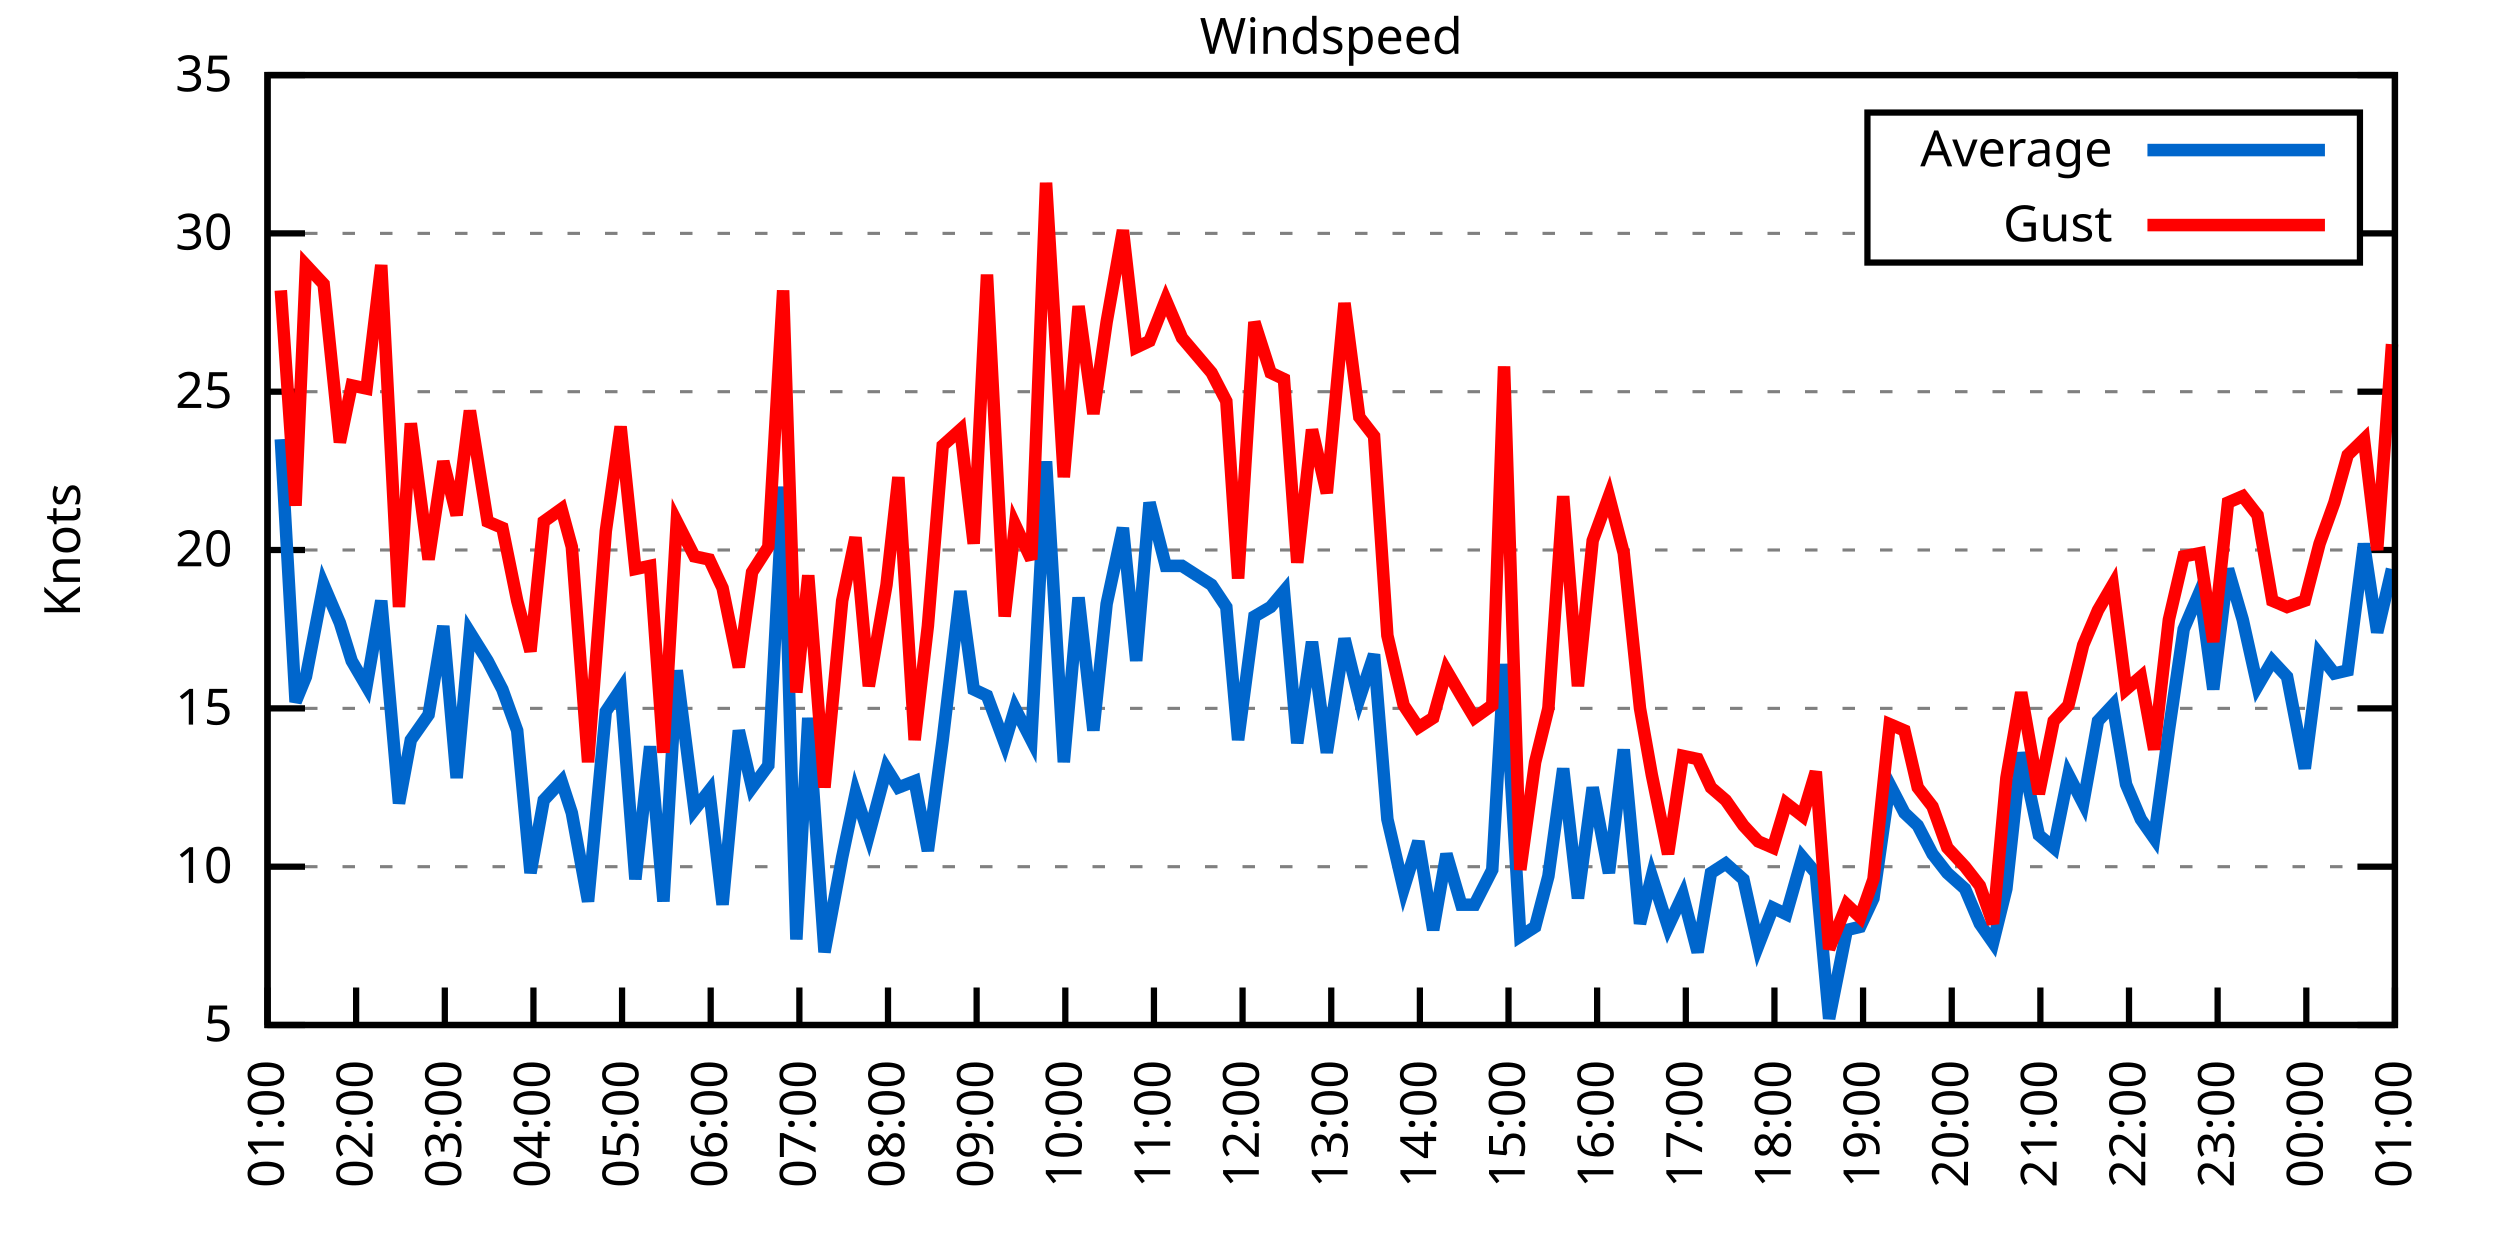
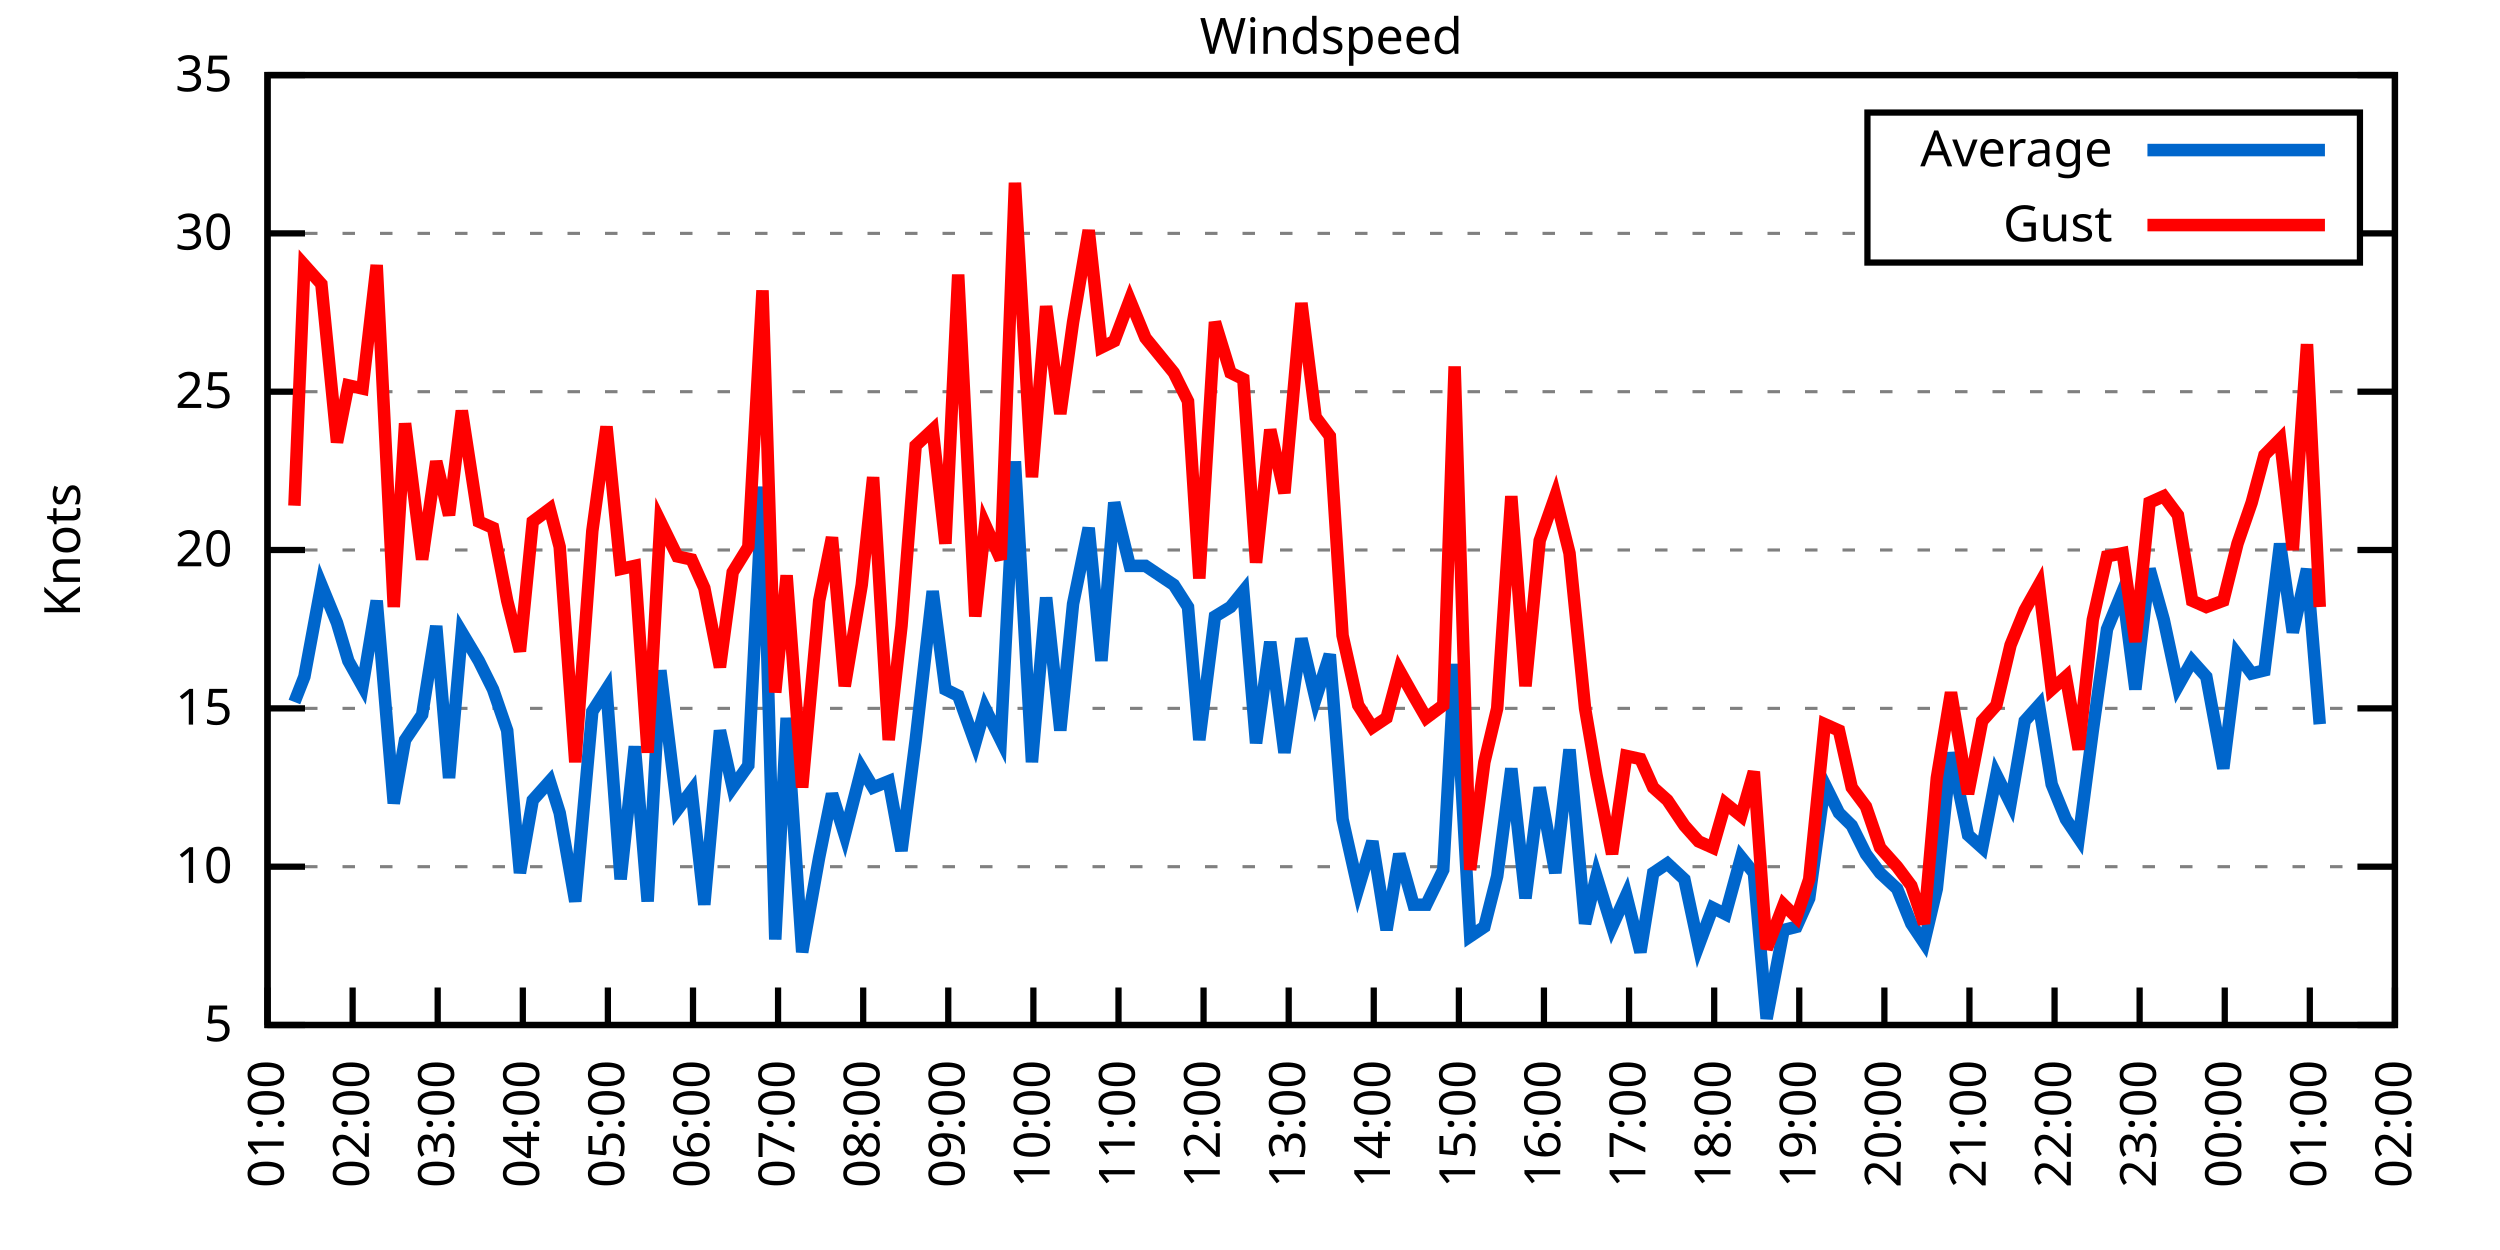
<svg xmlns="http://www.w3.org/2000/svg" xmlns:xlink="http://www.w3.org/1999/xlink" width="400" height="200" viewBox="0 0 400 200">
  <g id="gnuplot_canvas">
    <rect x="0" y="0" width="400" height="200" fill="none" />
    <defs>
      <circle id="gpDot" r="0.5" stroke-width="0.5" stroke="currentColor" />
      <path id="gpPt0" stroke-width="0.333" stroke="currentColor" d="M-1,0 h2 M0,-1 v2" />
      <path id="gpPt1" stroke-width="0.333" stroke="currentColor" d="M-1,-1 L1,1 M1,-1 L-1,1" />
      <path id="gpPt2" stroke-width="0.333" stroke="currentColor" d="M-1,0 L1,0 M0,-1 L0,1 M-1,-1 L1,1 M-1,1 L1,-1" />
      <rect id="gpPt3" stroke-width="0.333" stroke="currentColor" x="-1" y="-1" width="2" height="2" />
      <rect id="gpPt4" stroke-width="0.333" stroke="currentColor" fill="currentColor" x="-1" y="-1" width="2" height="2" />
      <circle id="gpPt5" stroke-width="0.333" stroke="currentColor" cx="0" cy="0" r="1" />
      <use xlink:href="#gpPt5" id="gpPt6" fill="currentColor" stroke="none" />
      <path id="gpPt7" stroke-width="0.333" stroke="currentColor" d="M0,-1.33 L-1.33,0.67 L1.33,0.67 z" />
      <use xlink:href="#gpPt7" id="gpPt8" fill="currentColor" stroke="none" />
      <use xlink:href="#gpPt7" id="gpPt9" stroke="currentColor" transform="rotate(180)" />
      <use xlink:href="#gpPt9" id="gpPt10" fill="currentColor" stroke="none" />
      <use xlink:href="#gpPt3" id="gpPt11" stroke="currentColor" transform="rotate(45)" />
      <use xlink:href="#gpPt11" id="gpPt12" fill="currentColor" stroke="none" />
      <path id="gpPt13" stroke-width="0.333" stroke="currentColor" d="M0,1.330 L1.265,0.411 L0.782,-1.067 L-0.782,-1.076 L-1.265,0.411 z" />
      <use xlink:href="#gpPt13" id="gpPt14" fill="currentColor" stroke="none" />
      <filter id="textbox" filterUnits="objectBoundingBox" x="0" y="0" height="1" width="1">
        <feFlood flood-color="white" flood-opacity="1" result="bgnd" />
        <feComposite in="SourceGraphic" in2="bgnd" operator="atop" />
      </filter>
      <filter id="greybox" filterUnits="objectBoundingBox" x="0" y="0" height="1" width="1">
        <feFlood flood-color="lightgrey" flood-opacity="1" result="grey" />
        <feComposite in="SourceGraphic" in2="grey" operator="atop" />
      </filter>
    </defs>
    <g fill="none" color="white" stroke="currentColor" stroke-width="1.00" stroke-linecap="butt" stroke-linejoin="miter">
</g>
    <g fill="none" color="black" stroke="currentColor" stroke-width="1.00" stroke-linecap="butt" stroke-linejoin="miter">
      <g stroke="none" shape-rendering="crispEdges">
        <polygon fill="rgb(255, 255, 255)" points="42.80,164.00 383.18,164.00 383.18,12.02 42.80,12.02 " />
      </g>
    </g>
    <g fill="none" color="black" stroke="currentColor" stroke-width="1.00" stroke-linecap="butt" stroke-linejoin="miter">
</g>
    <g fill="none" color="black" stroke="black" stroke-width="0.50" stroke-linecap="butt" stroke-linejoin="miter">
</g>
    <g fill="none" color="gray" stroke="currentColor" stroke-width="0.50" stroke-linecap="butt" stroke-linejoin="miter">
      <path stroke="gray" stroke-dasharray="2,4" class="gridline" d="M42.80,164.00 L383.19,164.00  " />
    </g>
    <g fill="none" color="gray" stroke="gray" stroke-width="1.00" stroke-linecap="butt" stroke-linejoin="miter">
</g>
    <g fill="none" color="black" stroke="currentColor" stroke-width="1.00" stroke-linecap="butt" stroke-linejoin="miter">
      <path stroke="black" d="M42.80,164.00 L48.80,164.00 M383.19,164.00 L377.19,164.00  " />
      <g transform="translate(37.20,166.60)" stroke="none" fill="black" font-family="Sans" font-size="8.00" text-anchor="end">
        <text>
          <tspan font-family="Sans"> 5</tspan>
        </text>
      </g>
    </g>
    <g fill="none" color="black" stroke="currentColor" stroke-width="1.00" stroke-linecap="butt" stroke-linejoin="miter">
</g>
    <g fill="none" color="black" stroke="black" stroke-width="0.50" stroke-linecap="butt" stroke-linejoin="miter">
</g>
    <g fill="none" color="gray" stroke="currentColor" stroke-width="0.50" stroke-linecap="butt" stroke-linejoin="miter">
      <path stroke="gray" stroke-dasharray="2,4" class="gridline" d="M42.80,138.67 L383.19,138.67  " />
    </g>
    <g fill="none" color="gray" stroke="gray" stroke-width="1.00" stroke-linecap="butt" stroke-linejoin="miter">
</g>
    <g fill="none" color="black" stroke="currentColor" stroke-width="1.00" stroke-linecap="butt" stroke-linejoin="miter">
      <path stroke="black" d="M42.80,138.67 L48.80,138.67 M383.19,138.67 L377.19,138.67  " />
      <g transform="translate(37.20,141.27)" stroke="none" fill="black" font-family="Sans" font-size="8.00" text-anchor="end">
        <text>
          <tspan font-family="Sans"> 10</tspan>
        </text>
      </g>
    </g>
    <g fill="none" color="black" stroke="currentColor" stroke-width="1.00" stroke-linecap="butt" stroke-linejoin="miter">
</g>
    <g fill="none" color="black" stroke="black" stroke-width="0.50" stroke-linecap="butt" stroke-linejoin="miter">
</g>
    <g fill="none" color="gray" stroke="currentColor" stroke-width="0.50" stroke-linecap="butt" stroke-linejoin="miter">
      <path stroke="gray" stroke-dasharray="2,4" class="gridline" d="M42.80,113.34 L383.19,113.34  " />
    </g>
    <g fill="none" color="gray" stroke="gray" stroke-width="1.00" stroke-linecap="butt" stroke-linejoin="miter">
</g>
    <g fill="none" color="black" stroke="currentColor" stroke-width="1.00" stroke-linecap="butt" stroke-linejoin="miter">
      <path stroke="black" d="M42.80,113.34 L48.80,113.34 M383.19,113.34 L377.19,113.34  " />
      <g transform="translate(37.20,115.94)" stroke="none" fill="black" font-family="Sans" font-size="8.00" text-anchor="end">
        <text>
          <tspan font-family="Sans"> 15</tspan>
        </text>
      </g>
    </g>
    <g fill="none" color="black" stroke="currentColor" stroke-width="1.00" stroke-linecap="butt" stroke-linejoin="miter">
</g>
    <g fill="none" color="black" stroke="black" stroke-width="0.50" stroke-linecap="butt" stroke-linejoin="miter">
</g>
    <g fill="none" color="gray" stroke="currentColor" stroke-width="0.50" stroke-linecap="butt" stroke-linejoin="miter">
      <path stroke="gray" stroke-dasharray="2,4" class="gridline" d="M42.80,88.00 L383.19,88.00  " />
    </g>
    <g fill="none" color="gray" stroke="gray" stroke-width="1.00" stroke-linecap="butt" stroke-linejoin="miter">
</g>
    <g fill="none" color="black" stroke="currentColor" stroke-width="1.00" stroke-linecap="butt" stroke-linejoin="miter">
      <path stroke="black" d="M42.80,88.00 L48.80,88.00 M383.19,88.00 L377.19,88.00  " />
      <g transform="translate(37.20,90.60)" stroke="none" fill="black" font-family="Sans" font-size="8.00" text-anchor="end">
        <text>
          <tspan font-family="Sans"> 20</tspan>
        </text>
      </g>
    </g>
    <g fill="none" color="black" stroke="currentColor" stroke-width="1.00" stroke-linecap="butt" stroke-linejoin="miter">
</g>
    <g fill="none" color="black" stroke="black" stroke-width="0.50" stroke-linecap="butt" stroke-linejoin="miter">
</g>
    <g fill="none" color="gray" stroke="currentColor" stroke-width="0.50" stroke-linecap="butt" stroke-linejoin="miter">
      <path stroke="gray" stroke-dasharray="2,4" class="gridline" d="M42.80,62.67 L383.19,62.67  " />
    </g>
    <g fill="none" color="gray" stroke="gray" stroke-width="1.00" stroke-linecap="butt" stroke-linejoin="miter">
</g>
    <g fill="none" color="black" stroke="currentColor" stroke-width="1.00" stroke-linecap="butt" stroke-linejoin="miter">
      <path stroke="black" d="M42.80,62.67 L48.80,62.67 M383.19,62.67 L377.19,62.67  " />
      <g transform="translate(37.20,65.27)" stroke="none" fill="black" font-family="Sans" font-size="8.00" text-anchor="end">
        <text>
          <tspan font-family="Sans"> 25</tspan>
        </text>
      </g>
    </g>
    <g fill="none" color="black" stroke="currentColor" stroke-width="1.00" stroke-linecap="butt" stroke-linejoin="miter">
</g>
    <g fill="none" color="black" stroke="black" stroke-width="0.50" stroke-linecap="butt" stroke-linejoin="miter">
</g>
    <g fill="none" color="gray" stroke="currentColor" stroke-width="0.50" stroke-linecap="butt" stroke-linejoin="miter">
      <path stroke="gray" stroke-dasharray="2,4" class="gridline" d="M42.80,37.34 L298.79,37.34 M377.59,37.34 L383.19,37.34  " />
    </g>
    <g fill="none" color="gray" stroke="gray" stroke-width="1.00" stroke-linecap="butt" stroke-linejoin="miter">
</g>
    <g fill="none" color="black" stroke="currentColor" stroke-width="1.00" stroke-linecap="butt" stroke-linejoin="miter">
      <path stroke="black" d="M42.80,37.34 L48.80,37.34 M383.19,37.34 L377.19,37.34  " />
      <g transform="translate(37.20,39.94)" stroke="none" fill="black" font-family="Sans" font-size="8.00" text-anchor="end">
        <text>
          <tspan font-family="Sans"> 30</tspan>
        </text>
      </g>
    </g>
    <g fill="none" color="black" stroke="currentColor" stroke-width="1.00" stroke-linecap="butt" stroke-linejoin="miter">
</g>
    <g fill="none" color="black" stroke="black" stroke-width="0.50" stroke-linecap="butt" stroke-linejoin="miter">
</g>
    <g fill="none" color="gray" stroke="currentColor" stroke-width="0.50" stroke-linecap="butt" stroke-linejoin="miter">
      <path stroke="gray" stroke-dasharray="2,4" class="gridline" d="M42.80,12.01 L383.19,12.01  " />
    </g>
    <g fill="none" color="gray" stroke="gray" stroke-width="1.00" stroke-linecap="butt" stroke-linejoin="miter">
</g>
    <g fill="none" color="black" stroke="currentColor" stroke-width="1.00" stroke-linecap="butt" stroke-linejoin="miter">
      <path stroke="black" d="M42.80,12.01 L48.80,12.01 M383.19,12.01 L377.19,12.01  " />
      <g transform="translate(37.20,14.61)" stroke="none" fill="black" font-family="Sans" font-size="8.00" text-anchor="end">
        <text>
          <tspan font-family="Sans"> 35</tspan>
        </text>
      </g>
    </g>
    <g fill="none" color="black" stroke="currentColor" stroke-width="1.00" stroke-linecap="butt" stroke-linejoin="miter">
      <path stroke="black" d="M42.80,164.00 L42.80,158.00  " />
      <g transform="translate(45.40,169.60) rotate(270.00)" stroke="none" fill="black" font-family="Sans" font-size="8.00" text-anchor="end">
        <text>
          <tspan font-family="Sans">01:00</tspan>
        </text>
      </g>
    </g>
    <g fill="none" color="black" stroke="currentColor" stroke-width="1.00" stroke-linecap="butt" stroke-linejoin="miter">
-       <path stroke="black" d="M56.98,164.00 L56.98,158.00  " />
-       <g transform="translate(59.58,169.60) rotate(270.00)" stroke="none" fill="black" font-family="Sans" font-size="8.00" text-anchor="end">
+       <path stroke="black" d="M56.42,164.00 L56.42,158.00  " />
+       <g transform="translate(59.02,169.60) rotate(270.00)" stroke="none" fill="black" font-family="Sans" font-size="8.00" text-anchor="end">
        <text>
          <tspan font-family="Sans">02:00</tspan>
        </text>
      </g>
    </g>
    <g fill="none" color="black" stroke="currentColor" stroke-width="1.00" stroke-linecap="butt" stroke-linejoin="miter">
-       <path stroke="black" d="M71.17,164.00 L71.17,158.00  " />
-       <g transform="translate(73.77,169.60) rotate(270.00)" stroke="none" fill="black" font-family="Sans" font-size="8.00" text-anchor="end">
+       <path stroke="black" d="M70.03,164.00 L70.03,158.00  " />
+       <g transform="translate(72.63,169.60) rotate(270.00)" stroke="none" fill="black" font-family="Sans" font-size="8.00" text-anchor="end">
        <text>
          <tspan font-family="Sans">03:00</tspan>
        </text>
      </g>
    </g>
    <g fill="none" color="black" stroke="currentColor" stroke-width="1.00" stroke-linecap="butt" stroke-linejoin="miter">
-       <path stroke="black" d="M85.35,164.00 L85.35,158.00  " />
-       <g transform="translate(87.95,169.60) rotate(270.00)" stroke="none" fill="black" font-family="Sans" font-size="8.00" text-anchor="end">
+       <path stroke="black" d="M83.65,164.00 L83.65,158.00  " />
+       <g transform="translate(86.25,169.60) rotate(270.00)" stroke="none" fill="black" font-family="Sans" font-size="8.00" text-anchor="end">
        <text>
          <tspan font-family="Sans">04:00</tspan>
        </text>
      </g>
    </g>
    <g fill="none" color="black" stroke="currentColor" stroke-width="1.00" stroke-linecap="butt" stroke-linejoin="miter">
-       <path stroke="black" d="M99.53,164.00 L99.53,158.00  " />
-       <g transform="translate(102.13,169.60) rotate(270.00)" stroke="none" fill="black" font-family="Sans" font-size="8.00" text-anchor="end">
+       <path stroke="black" d="M97.26,164.00 L97.26,158.00  " />
+       <g transform="translate(99.86,169.60) rotate(270.00)" stroke="none" fill="black" font-family="Sans" font-size="8.00" text-anchor="end">
        <text>
          <tspan font-family="Sans">05:00</tspan>
        </text>
      </g>
    </g>
    <g fill="none" color="black" stroke="currentColor" stroke-width="1.00" stroke-linecap="butt" stroke-linejoin="miter">
-       <path stroke="black" d="M113.71,164.00 L113.71,158.00  " />
-       <g transform="translate(116.31,169.60) rotate(270.00)" stroke="none" fill="black" font-family="Sans" font-size="8.00" text-anchor="end">
+       <path stroke="black" d="M110.88,164.00 L110.88,158.00  " />
+       <g transform="translate(113.48,169.60) rotate(270.00)" stroke="none" fill="black" font-family="Sans" font-size="8.00" text-anchor="end">
        <text>
          <tspan font-family="Sans">06:00</tspan>
        </text>
      </g>
    </g>
    <g fill="none" color="black" stroke="currentColor" stroke-width="1.00" stroke-linecap="butt" stroke-linejoin="miter">
-       <path stroke="black" d="M127.90,164.00 L127.90,158.00  " />
-       <g transform="translate(130.50,169.60) rotate(270.00)" stroke="none" fill="black" font-family="Sans" font-size="8.00" text-anchor="end">
+       <path stroke="black" d="M124.49,164.00 L124.49,158.00  " />
+       <g transform="translate(127.09,169.60) rotate(270.00)" stroke="none" fill="black" font-family="Sans" font-size="8.00" text-anchor="end">
        <text>
          <tspan font-family="Sans">07:00</tspan>
        </text>
      </g>
    </g>
    <g fill="none" color="black" stroke="currentColor" stroke-width="1.00" stroke-linecap="butt" stroke-linejoin="miter">
-       <path stroke="black" d="M142.08,164.00 L142.08,158.00  " />
-       <g transform="translate(144.68,169.60) rotate(270.00)" stroke="none" fill="black" font-family="Sans" font-size="8.00" text-anchor="end">
+       <path stroke="black" d="M138.11,164.00 L138.11,158.00  " />
+       <g transform="translate(140.71,169.60) rotate(270.00)" stroke="none" fill="black" font-family="Sans" font-size="8.00" text-anchor="end">
        <text>
          <tspan font-family="Sans">08:00</tspan>
        </text>
      </g>
    </g>
    <g fill="none" color="black" stroke="currentColor" stroke-width="1.00" stroke-linecap="butt" stroke-linejoin="miter">
-       <path stroke="black" d="M156.26,164.00 L156.26,158.00  " />
-       <g transform="translate(158.86,169.60) rotate(270.00)" stroke="none" fill="black" font-family="Sans" font-size="8.00" text-anchor="end">
+       <path stroke="black" d="M151.72,164.00 L151.72,158.00  " />
+       <g transform="translate(154.32,169.60) rotate(270.00)" stroke="none" fill="black" font-family="Sans" font-size="8.00" text-anchor="end">
        <text>
          <tspan font-family="Sans">09:00</tspan>
        </text>
      </g>
    </g>
    <g fill="none" color="black" stroke="currentColor" stroke-width="1.00" stroke-linecap="butt" stroke-linejoin="miter">
-       <path stroke="black" d="M170.45,164.00 L170.45,158.00  " />
-       <g transform="translate(173.05,169.60) rotate(270.00)" stroke="none" fill="black" font-family="Sans" font-size="8.00" text-anchor="end">
+       <path stroke="black" d="M165.34,164.00 L165.34,158.00  " />
+       <g transform="translate(167.94,169.60) rotate(270.00)" stroke="none" fill="black" font-family="Sans" font-size="8.00" text-anchor="end">
        <text>
          <tspan font-family="Sans">10:00</tspan>
        </text>
      </g>
    </g>
    <g fill="none" color="black" stroke="currentColor" stroke-width="1.00" stroke-linecap="butt" stroke-linejoin="miter">
-       <path stroke="black" d="M184.63,164.00 L184.63,158.00  " />
-       <g transform="translate(187.23,169.60) rotate(270.00)" stroke="none" fill="black" font-family="Sans" font-size="8.00" text-anchor="end">
+       <path stroke="black" d="M178.96,164.00 L178.96,158.00  " />
+       <g transform="translate(181.56,169.60) rotate(270.00)" stroke="none" fill="black" font-family="Sans" font-size="8.00" text-anchor="end">
        <text>
          <tspan font-family="Sans">11:00</tspan>
        </text>
      </g>
    </g>
    <g fill="none" color="black" stroke="currentColor" stroke-width="1.00" stroke-linecap="butt" stroke-linejoin="miter">
-       <path stroke="black" d="M198.81,164.00 L198.81,158.00  " />
-       <g transform="translate(201.41,169.60) rotate(270.00)" stroke="none" fill="black" font-family="Sans" font-size="8.00" text-anchor="end">
+       <path stroke="black" d="M192.57,164.00 L192.57,158.00  " />
+       <g transform="translate(195.17,169.60) rotate(270.00)" stroke="none" fill="black" font-family="Sans" font-size="8.00" text-anchor="end">
        <text>
          <tspan font-family="Sans">12:00</tspan>
        </text>
      </g>
    </g>
    <g fill="none" color="black" stroke="currentColor" stroke-width="1.00" stroke-linecap="butt" stroke-linejoin="miter">
-       <path stroke="black" d="M213.00,164.00 L213.00,158.00  " />
-       <g transform="translate(215.60,169.60) rotate(270.00)" stroke="none" fill="black" font-family="Sans" font-size="8.00" text-anchor="end">
+       <path stroke="black" d="M206.19,164.00 L206.19,158.00  " />
+       <g transform="translate(208.79,169.60) rotate(270.00)" stroke="none" fill="black" font-family="Sans" font-size="8.00" text-anchor="end">
        <text>
          <tspan font-family="Sans">13:00</tspan>
        </text>
      </g>
    </g>
    <g fill="none" color="black" stroke="currentColor" stroke-width="1.00" stroke-linecap="butt" stroke-linejoin="miter">
-       <path stroke="black" d="M227.18,164.00 L227.18,158.00  " />
-       <g transform="translate(229.78,169.60) rotate(270.00)" stroke="none" fill="black" font-family="Sans" font-size="8.00" text-anchor="end">
+       <path stroke="black" d="M219.80,164.00 L219.80,158.00  " />
+       <g transform="translate(222.40,169.60) rotate(270.00)" stroke="none" fill="black" font-family="Sans" font-size="8.00" text-anchor="end">
        <text>
          <tspan font-family="Sans">14:00</tspan>
        </text>
      </g>
    </g>
    <g fill="none" color="black" stroke="currentColor" stroke-width="1.00" stroke-linecap="butt" stroke-linejoin="miter">
-       <path stroke="black" d="M241.36,164.00 L241.36,158.00  " />
-       <g transform="translate(243.96,169.60) rotate(270.00)" stroke="none" fill="black" font-family="Sans" font-size="8.00" text-anchor="end">
+       <path stroke="black" d="M233.42,164.00 L233.42,158.00  " />
+       <g transform="translate(236.02,169.60) rotate(270.00)" stroke="none" fill="black" font-family="Sans" font-size="8.00" text-anchor="end">
        <text>
          <tspan font-family="Sans">15:00</tspan>
        </text>
      </g>
    </g>
    <g fill="none" color="black" stroke="currentColor" stroke-width="1.00" stroke-linecap="butt" stroke-linejoin="miter">
-       <path stroke="black" d="M255.54,164.00 L255.54,158.00  " />
-       <g transform="translate(258.14,169.60) rotate(270.00)" stroke="none" fill="black" font-family="Sans" font-size="8.00" text-anchor="end">
+       <path stroke="black" d="M247.03,164.00 L247.03,158.00  " />
+       <g transform="translate(249.63,169.60) rotate(270.00)" stroke="none" fill="black" font-family="Sans" font-size="8.00" text-anchor="end">
        <text>
          <tspan font-family="Sans">16:00</tspan>
        </text>
      </g>
    </g>
    <g fill="none" color="black" stroke="currentColor" stroke-width="1.00" stroke-linecap="butt" stroke-linejoin="miter">
-       <path stroke="black" d="M269.73,164.00 L269.73,158.00  " />
-       <g transform="translate(272.33,169.60) rotate(270.00)" stroke="none" fill="black" font-family="Sans" font-size="8.00" text-anchor="end">
+       <path stroke="black" d="M260.65,164.00 L260.65,158.00  " />
+       <g transform="translate(263.25,169.60) rotate(270.00)" stroke="none" fill="black" font-family="Sans" font-size="8.00" text-anchor="end">
        <text>
          <tspan font-family="Sans">17:00</tspan>
        </text>
      </g>
    </g>
    <g fill="none" color="black" stroke="currentColor" stroke-width="1.00" stroke-linecap="butt" stroke-linejoin="miter">
-       <path stroke="black" d="M283.91,164.00 L283.91,158.00  " />
-       <g transform="translate(286.51,169.60) rotate(270.00)" stroke="none" fill="black" font-family="Sans" font-size="8.00" text-anchor="end">
+       <path stroke="black" d="M274.27,164.00 L274.27,158.00  " />
+       <g transform="translate(276.87,169.60) rotate(270.00)" stroke="none" fill="black" font-family="Sans" font-size="8.00" text-anchor="end">
        <text>
          <tspan font-family="Sans">18:00</tspan>
        </text>
      </g>
    </g>
    <g fill="none" color="black" stroke="currentColor" stroke-width="1.00" stroke-linecap="butt" stroke-linejoin="miter">
-       <path stroke="black" d="M298.09,164.00 L298.09,158.00  " />
-       <g transform="translate(300.69,169.60) rotate(270.00)" stroke="none" fill="black" font-family="Sans" font-size="8.00" text-anchor="end">
+       <path stroke="black" d="M287.88,164.00 L287.88,158.00  " />
+       <g transform="translate(290.48,169.60) rotate(270.00)" stroke="none" fill="black" font-family="Sans" font-size="8.00" text-anchor="end">
        <text>
          <tspan font-family="Sans">19:00</tspan>
        </text>
      </g>
    </g>
    <g fill="none" color="black" stroke="currentColor" stroke-width="1.00" stroke-linecap="butt" stroke-linejoin="miter">
-       <path stroke="black" d="M312.28,164.00 L312.28,158.00  " />
-       <g transform="translate(314.88,169.60) rotate(270.00)" stroke="none" fill="black" font-family="Sans" font-size="8.00" text-anchor="end">
+       <path stroke="black" d="M301.50,164.00 L301.50,158.00  " />
+       <g transform="translate(304.10,169.60) rotate(270.00)" stroke="none" fill="black" font-family="Sans" font-size="8.00" text-anchor="end">
        <text>
          <tspan font-family="Sans">20:00</tspan>
        </text>
      </g>
    </g>
    <g fill="none" color="black" stroke="currentColor" stroke-width="1.00" stroke-linecap="butt" stroke-linejoin="miter">
-       <path stroke="black" d="M326.46,164.00 L326.46,158.00  " />
-       <g transform="translate(329.06,169.60) rotate(270.00)" stroke="none" fill="black" font-family="Sans" font-size="8.00" text-anchor="end">
+       <path stroke="black" d="M315.11,164.00 L315.11,158.00  " />
+       <g transform="translate(317.71,169.60) rotate(270.00)" stroke="none" fill="black" font-family="Sans" font-size="8.00" text-anchor="end">
        <text>
          <tspan font-family="Sans">21:00</tspan>
        </text>
      </g>
    </g>
    <g fill="none" color="black" stroke="currentColor" stroke-width="1.00" stroke-linecap="butt" stroke-linejoin="miter">
-       <path stroke="black" d="M340.64,164.00 L340.64,158.00  " />
-       <g transform="translate(343.24,169.60) rotate(270.00)" stroke="none" fill="black" font-family="Sans" font-size="8.00" text-anchor="end">
+       <path stroke="black" d="M328.73,164.00 L328.73,158.00  " />
+       <g transform="translate(331.33,169.60) rotate(270.00)" stroke="none" fill="black" font-family="Sans" font-size="8.00" text-anchor="end">
        <text>
          <tspan font-family="Sans">22:00</tspan>
        </text>
      </g>
    </g>
    <g fill="none" color="black" stroke="currentColor" stroke-width="1.00" stroke-linecap="butt" stroke-linejoin="miter">
-       <path stroke="black" d="M354.82,164.00 L354.82,158.00  " />
-       <g transform="translate(357.42,169.60) rotate(270.00)" stroke="none" fill="black" font-family="Sans" font-size="8.00" text-anchor="end">
+       <path stroke="black" d="M342.34,164.00 L342.34,158.00  " />
+       <g transform="translate(344.94,169.60) rotate(270.00)" stroke="none" fill="black" font-family="Sans" font-size="8.00" text-anchor="end">
        <text>
          <tspan font-family="Sans">23:00</tspan>
        </text>
      </g>
    </g>
    <g fill="none" color="black" stroke="currentColor" stroke-width="1.00" stroke-linecap="butt" stroke-linejoin="miter">
-       <path stroke="black" d="M369.01,164.00 L369.01,158.00  " />
-       <g transform="translate(371.61,169.60) rotate(270.00)" stroke="none" fill="black" font-family="Sans" font-size="8.00" text-anchor="end">
+       <path stroke="black" d="M355.96,164.00 L355.96,158.00  " />
+       <g transform="translate(358.56,169.60) rotate(270.00)" stroke="none" fill="black" font-family="Sans" font-size="8.00" text-anchor="end">
        <text>
          <tspan font-family="Sans">00:00</tspan>
+         </text>
+       </g>
+     </g>
+     <g fill="none" color="black" stroke="currentColor" stroke-width="1.00" stroke-linecap="butt" stroke-linejoin="miter">
+       <path stroke="black" d="M369.57,164.00 L369.57,158.00  " />
+       <g transform="translate(372.17,169.60) rotate(270.00)" stroke="none" fill="black" font-family="Sans" font-size="8.00" text-anchor="end">
+         <text>
+           <tspan font-family="Sans">01:00</tspan>
        </text>
      </g>
    </g>
    <g fill="none" color="black" stroke="currentColor" stroke-width="1.00" stroke-linecap="butt" stroke-linejoin="miter">
      <path stroke="black" d="M383.19,164.00 L383.19,158.00  " />
      <g transform="translate(385.79,169.60) rotate(270.00)" stroke="none" fill="black" font-family="Sans" font-size="8.00" text-anchor="end">
        <text>
-           <tspan font-family="Sans">01:00</tspan>
+           <tspan font-family="Sans">02:00</tspan>
        </text>
      </g>
    </g>
    <g fill="none" color="black" stroke="currentColor" stroke-width="1.00" stroke-linecap="butt" stroke-linejoin="miter">
</g>
    <g fill="none" color="black" stroke="currentColor" stroke-width="1.00" stroke-linecap="butt" stroke-linejoin="miter">
      <path stroke="black" d="M42.80,12.01 L42.80,164.00 L383.19,164.00 L383.19,12.01 L42.80,12.01 Z  " />
    </g>
    <g fill="none" color="black" stroke="currentColor" stroke-width="1.00" stroke-linecap="butt" stroke-linejoin="miter">
</g>
    <g fill="none" color="black" stroke="currentColor" stroke-width="1.00" stroke-linecap="butt" stroke-linejoin="miter">
      <path stroke="black" d="M298.79,42.01 L298.79,18.01 L377.59,18.01 L377.59,42.01 L298.79,42.01 Z  " />
    </g>
    <g id="Windspeed_plot_1">
      <g fill="none" color="white" stroke="black" stroke-width="2.00" stroke-linecap="butt" stroke-linejoin="miter">
</g>
      <g fill="none" color="black" stroke="currentColor" stroke-width="2.00" stroke-linecap="butt" stroke-linejoin="miter">
        <g transform="translate(337.99,26.61)" stroke="none" fill="black" font-family="Sans" font-size="8.00" text-anchor="end">
          <text>
            <tspan font-family="Sans">Average</tspan>
          </text>
        </g>
      </g>
      <g fill="none" color="black" stroke="currentColor" stroke-width="2.00" stroke-linecap="butt" stroke-linejoin="miter">
-         <path stroke="rgb(  0, 102, 204)" d="M343.59,24.01 L371.99,24.01 M44.93,70.27 L47.29,112.32 L48.95,108.27 L51.78,93.58 L54.38,99.66 L56.27,105.74   L58.64,109.79 L61.00,96.11 L63.84,128.54 L65.73,118.40 L68.57,114.35 L70.93,100.16 L73.06,124.48 L75.18,101.18   L78.02,105.74 L80.38,110.30 L82.75,116.88 L84.88,139.68 L87.00,128.03 L89.84,124.99 L91.49,130.06 L94.09,144.24   L96.93,113.84 L99.30,110.30 L101.66,140.69 L104.02,119.42 L106.15,144.24 L108.28,107.26 L111.11,129.55 L113.48,126.51   L115.61,144.75 L118.21,116.88 L120.33,126.00 L122.93,122.46 L125.30,77.87 L127.42,150.32 L129.32,114.86 L131.92,152.35   L134.75,137.15 L136.88,127.02 L139.01,133.60 L141.84,122.96 L143.74,126.00 L146.34,124.99 L148.46,136.14 L150.83,118.40   L153.66,94.59 L155.79,110.30 L157.92,111.31 L160.75,118.91 L162.41,113.34 L165.01,118.40 L167.37,73.82 L170.21,121.95   L172.57,95.60 L174.94,116.88 L177.06,96.62 L179.67,84.46 L181.79,105.74 L183.92,80.41 L186.52,90.54 L189.12,90.54   L193.85,93.58 L196.21,97.12 L198.10,118.40 L200.70,98.64 L203.30,97.12 L205.43,94.59 L207.56,118.91 L209.92,102.70   L212.29,120.43 L215.12,102.19 L217.49,111.82 L219.85,104.72 L221.98,131.07 L224.58,142.21 L226.94,134.62 L229.31,148.80   L231.43,136.64 L233.80,144.75 L235.92,144.75 L238.76,139.17 L240.65,106.24 L243.25,149.81 L245.62,148.29 L247.74,140.19   L250.11,122.96 L252.47,143.73 L254.83,126.00 L257.43,139.68 L259.80,119.92 L262.40,147.79 L264.29,140.19 L266.89,148.29   L269.25,143.23 L271.62,152.35 L273.75,139.68 L276.11,138.16 L278.95,140.69 L281.31,151.33 L283.67,145.25 L285.80,146.27   L288.40,137.15 L290.53,139.68 L292.66,162.99 L295.49,148.80 L297.62,148.29 L299.75,143.73 L302.35,125.50 L304.71,130.06   L306.84,132.08 L309.20,136.64 L311.57,139.68 L314.40,142.21 L316.77,147.79 L318.89,150.83 L321.02,142.21 L323.39,120.43   L326.22,133.60 L328.59,135.63 L330.95,123.98 L333.31,128.54 L335.68,115.36 L338.04,112.83 L340.17,125.50 L342.53,131.07   L344.66,134.11 L347.02,116.88 L349.39,100.67 L351.99,94.59 L354.12,110.30 L356.48,91.04 L358.84,99.15 L361.21,109.79   L363.57,105.74 L365.93,108.27 L368.77,122.96 L371.13,104.72 L373.50,107.76 L375.63,107.26 L378.23,86.99 L380.35,101.18   L382.72,91.04  " />
+         <path stroke="rgb(  0, 102, 204)" d="M343.59,24.01 L371.99,24.01 M47.11,112.32 L48.70,108.27 L51.42,93.58 L53.92,99.66 L55.73,105.74 L58.00,109.79   L60.27,96.11 L63.00,128.54 L64.81,118.40 L67.54,114.35 L69.80,100.16 L71.85,124.48 L73.89,101.18 L76.61,105.74   L78.88,110.30 L81.15,116.88 L83.19,139.68 L85.24,128.03 L87.96,124.99 L89.55,130.06 L92.04,144.24 L94.77,113.84   L97.04,110.30 L99.30,140.69 L101.57,119.42 L103.62,144.24 L105.66,107.26 L108.38,129.55 L110.65,126.51 L112.69,144.75   L115.19,116.88 L117.23,126.00 L119.73,122.46 L122.00,77.87 L124.04,150.32 L125.86,114.86 L128.35,152.35 L131.07,137.15   L133.12,127.02 L135.16,133.60 L137.88,122.96 L139.70,126.00 L142.19,124.99 L144.24,136.14 L146.51,118.40 L149.23,94.59   L151.27,110.30 L153.31,111.31 L156.04,118.91 L157.62,113.34 L160.12,118.40 L162.39,73.82 L165.11,121.95 L167.38,95.60   L169.65,116.88 L171.69,96.62 L174.19,84.46 L176.23,105.74 L178.28,80.41 L180.77,90.54 L183.27,90.54 L187.81,93.58   L190.08,97.12 L191.89,118.40 L194.39,98.64 L196.88,97.12 L198.93,94.59 L200.97,118.91 L203.24,102.70 L205.51,120.43   L208.23,102.19 L210.50,111.82 L212.77,104.72 L214.81,131.07 L217.31,142.21 L219.58,134.62 L221.85,148.80 L223.89,136.64   L226.16,144.75 L228.20,144.75 L230.92,139.17 L232.74,106.24 L235.23,149.81 L237.50,148.29 L239.55,140.19 L241.81,122.96   L244.08,143.73 L246.35,126.00 L248.85,139.68 L251.12,119.92 L253.61,147.79 L255.43,140.19 L257.93,148.29 L260.20,143.23   L262.47,152.35 L264.51,139.68 L266.78,138.16 L269.50,140.69 L271.77,151.33 L274.04,145.25 L276.08,146.27 L278.58,137.15   L280.62,139.68 L282.66,162.99 L285.38,148.80 L287.43,148.29 L289.47,143.73 L291.97,125.50 L294.23,130.06 L296.28,132.08   L298.55,136.64 L300.82,139.68 L303.54,142.21 L305.81,147.79 L307.85,150.83 L309.89,142.21 L312.16,120.43 L314.89,133.60   L317.15,135.63 L319.42,123.98 L321.69,128.54 L323.96,115.36 L326.23,112.83 L328.27,125.50 L330.54,131.07 L332.59,134.11   L334.85,116.88 L337.12,100.67 L339.62,94.59 L341.66,110.30 L343.93,91.04 L346.20,99.15 L348.47,109.79 L350.74,105.74   L353.01,108.27 L355.73,122.96 L358.00,104.72 L360.27,107.76 L362.31,107.26 L364.81,86.99 L366.85,101.18 L369.12,91.04   L371.16,115.87  " />
      </g>
    </g>
    <g id="Windspeed_plot_2">
      <g fill="none" color="black" stroke="currentColor" stroke-width="2.00" stroke-linecap="butt" stroke-linejoin="miter">
        <g transform="translate(337.99,38.61)" stroke="none" fill="black" font-family="Sans" font-size="8.00" text-anchor="end">
          <text>
            <tspan font-family="Sans">Gust</tspan>
          </text>
        </g>
      </g>
      <g fill="none" color="black" stroke="currentColor" stroke-width="2.00" stroke-linecap="butt" stroke-linejoin="miter">
-         <path stroke="rgb(255,   0,   0)" d="M343.59,36.01 L371.99,36.01 M44.93,46.46 L47.29,80.91 L48.95,42.41 L51.78,45.45 L54.38,70.78 L56.27,61.66   L58.64,62.17 L61.00,42.41 L63.84,97.12 L65.73,67.74 L68.57,89.52 L70.93,73.82 L73.06,82.43 L75.18,65.71   L78.02,83.45 L80.38,84.46 L82.75,96.11 L84.88,104.22 L87.00,83.45 L89.84,81.42 L91.49,87.50 L94.09,121.95   L96.93,84.97 L99.30,68.25 L101.66,91.04 L104.02,90.54 L106.15,120.43 L108.28,83.45 L111.11,89.02 L113.48,89.52   L115.61,94.08 L118.21,106.75 L120.33,91.55 L122.93,87.50 L125.30,46.46 L127.42,110.80 L129.32,92.06 L131.92,126.00   L134.75,96.11 L136.88,85.98 L139.01,109.79 L141.84,93.58 L143.74,76.35 L146.34,118.40 L148.46,100.16 L150.83,71.29   L153.66,68.75 L155.79,86.99 L157.92,43.93 L160.75,98.64 L162.41,83.95 L165.01,89.52 L167.37,29.24 L170.21,76.35   L172.57,48.99 L174.94,66.22 L177.06,51.53 L179.67,36.84 L181.79,55.58 L183.92,54.57 L186.52,47.98 L189.12,54.06   L193.85,59.63 L196.21,64.19 L198.10,92.56 L200.70,51.53 L203.30,59.63 L205.43,60.65 L207.56,90.03 L209.92,68.75   L212.29,78.89 L215.12,48.49 L217.49,66.73 L219.85,69.77 L221.98,101.68 L224.58,112.83 L226.94,116.38 L229.31,114.86   L231.43,107.26 L233.80,111.31 L235.92,114.86 L238.76,112.83 L240.65,58.62 L243.25,139.17 L245.62,121.95 L247.74,113.34   L250.11,79.39 L252.47,109.79 L254.83,86.49 L257.43,79.39 L259.80,88.51 L262.40,113.34 L264.29,123.98 L266.89,136.64   L269.25,120.94 L271.62,121.44 L273.75,126.00 L276.11,128.03 L278.95,132.08 L281.31,134.62 L283.67,135.63 L285.80,128.54   L288.40,130.56 L290.53,123.47 L292.66,151.84 L295.49,144.75 L297.62,146.77 L299.75,140.69 L302.35,115.87 L304.71,116.88   L306.84,126.00 L309.20,129.04 L311.57,135.63 L314.40,138.67 L316.77,141.71 L318.89,147.79 L321.02,124.48 L323.39,110.80   L326.22,127.02 L328.59,115.36 L330.95,112.83 L333.31,103.20 L335.68,97.63 L338.04,93.58 L340.17,110.30 L342.53,108.27   L344.66,119.92 L347.02,99.15 L349.39,89.02 L351.99,88.51 L354.12,102.70 L356.48,80.41 L358.84,79.39 L361.21,82.43   L363.57,96.11 L365.93,97.12 L368.77,96.11 L371.13,86.99 L373.50,80.41 L375.63,72.81 L378.23,70.27 L380.35,88.00   L382.72,55.07  " />
+         <path stroke="rgb(255,   0,   0)" d="M343.59,36.01 L371.99,36.01 M47.11,80.91 L48.70,42.41 L51.42,45.45 L53.92,70.78 L55.73,61.66 L58.00,62.17   L60.27,42.41 L63.00,97.12 L64.81,67.74 L67.54,89.52 L69.80,73.82 L71.85,82.43 L73.89,65.71 L76.61,83.45   L78.88,84.46 L81.15,96.11 L83.19,104.22 L85.24,83.45 L87.96,81.42 L89.55,87.50 L92.04,121.95 L94.77,84.97   L97.04,68.25 L99.30,91.04 L101.57,90.54 L103.62,120.43 L105.66,83.45 L108.38,89.02 L110.65,89.52 L112.69,94.08   L115.19,106.75 L117.23,91.55 L119.73,87.50 L122.00,46.46 L124.04,110.80 L125.86,92.06 L128.35,126.00 L131.07,96.11   L133.12,85.98 L135.16,109.79 L137.88,93.58 L139.70,76.35 L142.19,118.40 L144.24,100.16 L146.51,71.29 L149.23,68.75   L151.27,86.99 L153.31,43.93 L156.04,98.64 L157.62,83.95 L160.12,89.52 L162.39,29.24 L165.11,76.35 L167.38,48.99   L169.65,66.22 L171.69,51.53 L174.19,36.84 L176.23,55.58 L178.28,54.57 L180.77,47.98 L183.27,54.06 L187.81,59.63   L190.08,64.19 L191.89,92.56 L194.39,51.53 L196.88,59.63 L198.93,60.65 L200.97,90.03 L203.24,68.75 L205.51,78.89   L208.23,48.49 L210.50,66.73 L212.77,69.77 L214.81,101.68 L217.31,112.83 L219.58,116.38 L221.85,114.86 L223.89,107.26   L226.16,111.31 L228.20,114.86 L230.92,112.83 L232.74,58.62 L235.23,139.17 L237.50,121.95 L239.55,113.34 L241.81,79.39   L244.08,109.79 L246.35,86.49 L248.85,79.39 L251.12,88.51 L253.61,113.34 L255.43,123.98 L257.93,136.64 L260.20,120.94   L262.47,121.44 L264.51,126.00 L266.78,128.03 L269.50,132.08 L271.77,134.62 L274.04,135.63 L276.08,128.54 L278.58,130.56   L280.62,123.47 L282.66,151.84 L285.38,144.75 L287.43,146.77 L289.47,140.69 L291.97,115.87 L294.23,116.88 L296.28,126.00   L298.55,129.04 L300.82,135.63 L303.54,138.67 L305.81,141.71 L307.85,147.79 L309.89,124.48 L312.16,110.80 L314.89,127.02   L317.15,115.36 L319.42,112.83 L321.69,103.20 L323.96,97.63 L326.23,93.58 L328.27,110.30 L330.54,108.27 L332.59,119.92   L334.85,99.15 L337.12,89.02 L339.62,88.51 L341.66,102.70 L343.93,80.41 L346.20,79.39 L348.47,82.43 L350.74,96.11   L353.01,97.12 L355.73,96.11 L358.00,86.99 L360.27,80.41 L362.31,72.81 L364.81,70.27 L366.85,88.00 L369.12,55.07   L371.16,97.12  " />
      </g>
    </g>
    <g fill="none" color="black" stroke="currentColor" stroke-width="2.00" stroke-linecap="butt" stroke-linejoin="miter">
</g>
    <g fill="none" color="black" stroke="black" stroke-width="1.00" stroke-linecap="butt" stroke-linejoin="miter">
</g>
    <g fill="none" color="black" stroke="currentColor" stroke-width="1.00" stroke-linecap="butt" stroke-linejoin="miter">
      <path stroke="black" d="M42.80,12.01 L42.80,164.00 L383.19,164.00 L383.19,12.01 L42.80,12.01 Z  " />
      <g transform="translate(12.80,88.01) rotate(270.00)" stroke="none" fill="black" font-family="Sans" font-size="8.00" text-anchor="middle">
        <text>
          <tspan font-family="Sans">Knots</tspan>
        </text>
      </g>
    </g>
    <g fill="none" color="black" stroke="currentColor" stroke-width="1.00" stroke-linecap="butt" stroke-linejoin="miter">
</g>
    <g fill="none" color="black" stroke="currentColor" stroke-width="1.00" stroke-linecap="butt" stroke-linejoin="miter">
      <g transform="translate(212.99,8.61)" stroke="none" fill="black" font-family="Sans" font-size="8.00" text-anchor="middle">
        <text>
          <tspan font-family="Sans">Windspeed</tspan>
        </text>
      </g>
    </g>
    <g fill="none" color="black" stroke="currentColor" stroke-width="1.00" stroke-linecap="butt" stroke-linejoin="miter">
</g>
  </g>
</svg>
